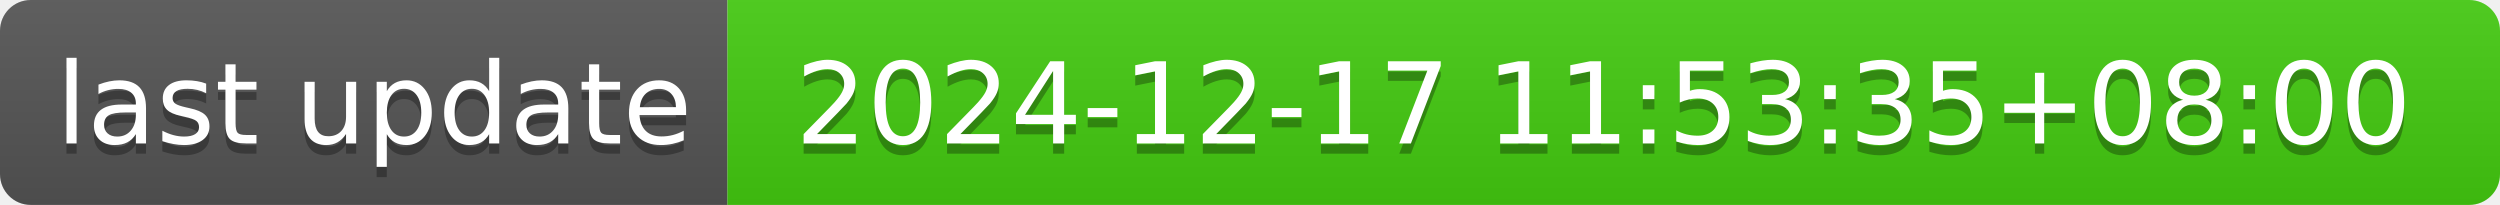
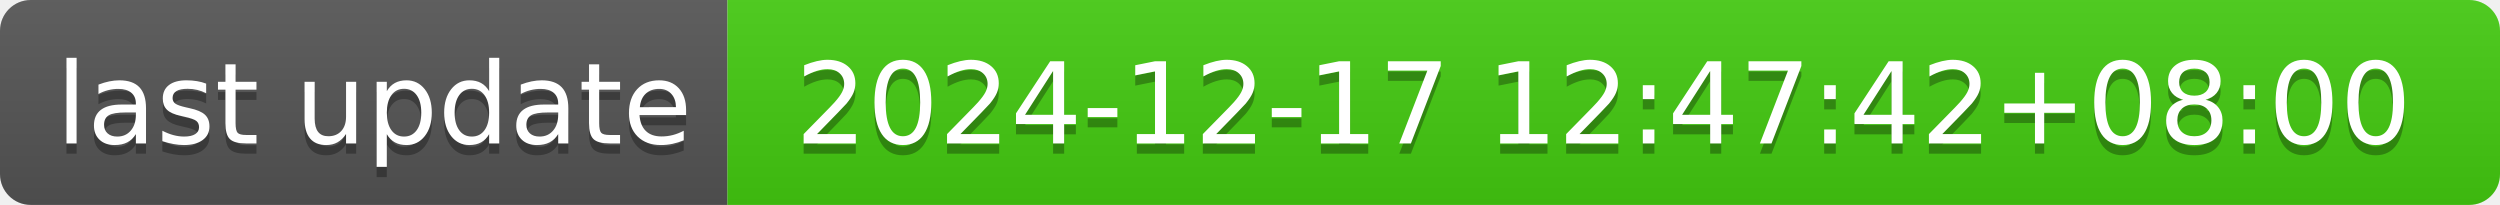
- <svg xmlns="http://www.w3.org/2000/svg" width="244" height="20" role="img" aria-label="last update: 2024-12-17 11:53:35+08:00">
+ <svg xmlns="http://www.w3.org/2000/svg" width="244" height="20" role="img" aria-label="last update: 2024-12-17 12:47:42+08:00">
  <linearGradient id="s" x2="0" y2="100%">
    <stop offset="0" stop-color="#bbb" stop-opacity=".1" />
    <stop offset="1" stop-opacity=".1" />
  </linearGradient>
  <clipPath id="r">
    <rect width="244" height="20" rx="3" fill="#fff" />
  </clipPath>
  <g clip-path="url(#r)">
    <rect width="71" height="20" fill="#555" />
    <rect x="71" width="173" height="20" fill="#4c1" />
    <rect width="244" height="20" fill="url(#s)" />
  </g>
  <g fill="#fff" text-anchor="middle" font-family="Verdana,Geneva,DejaVu Sans,sans-serif" text-rendering="geometricPrecision" font-size="110">
    <text aria-hidden="true" x="365" y="150" fill="#010101" fill-opacity=".3" transform="scale(.1)" textLength="610">last update</text>
    <text x="365" y="140" transform="scale(.1)" fill="#fff" textLength="610">last update</text>
-     <text aria-hidden="true" x="1565" y="150" fill="#010101" fill-opacity=".3" transform="scale(.1)" textLength="1630">2024-12-17 11:53:35+08:00</text>
-     <text x="1565" y="140" transform="scale(.1)" fill="#fff" textLength="1630">2024-12-17 11:53:35+08:00</text>
+     <text aria-hidden="true" x="1565" y="150" fill="#010101" fill-opacity=".3" transform="scale(.1)" textLength="1630">2024-12-17 12:47:42+08:00</text>
+     <text x="1565" y="140" transform="scale(.1)" fill="#fff" textLength="1630">2024-12-17 12:47:42+08:00</text>
  </g>
</svg>
